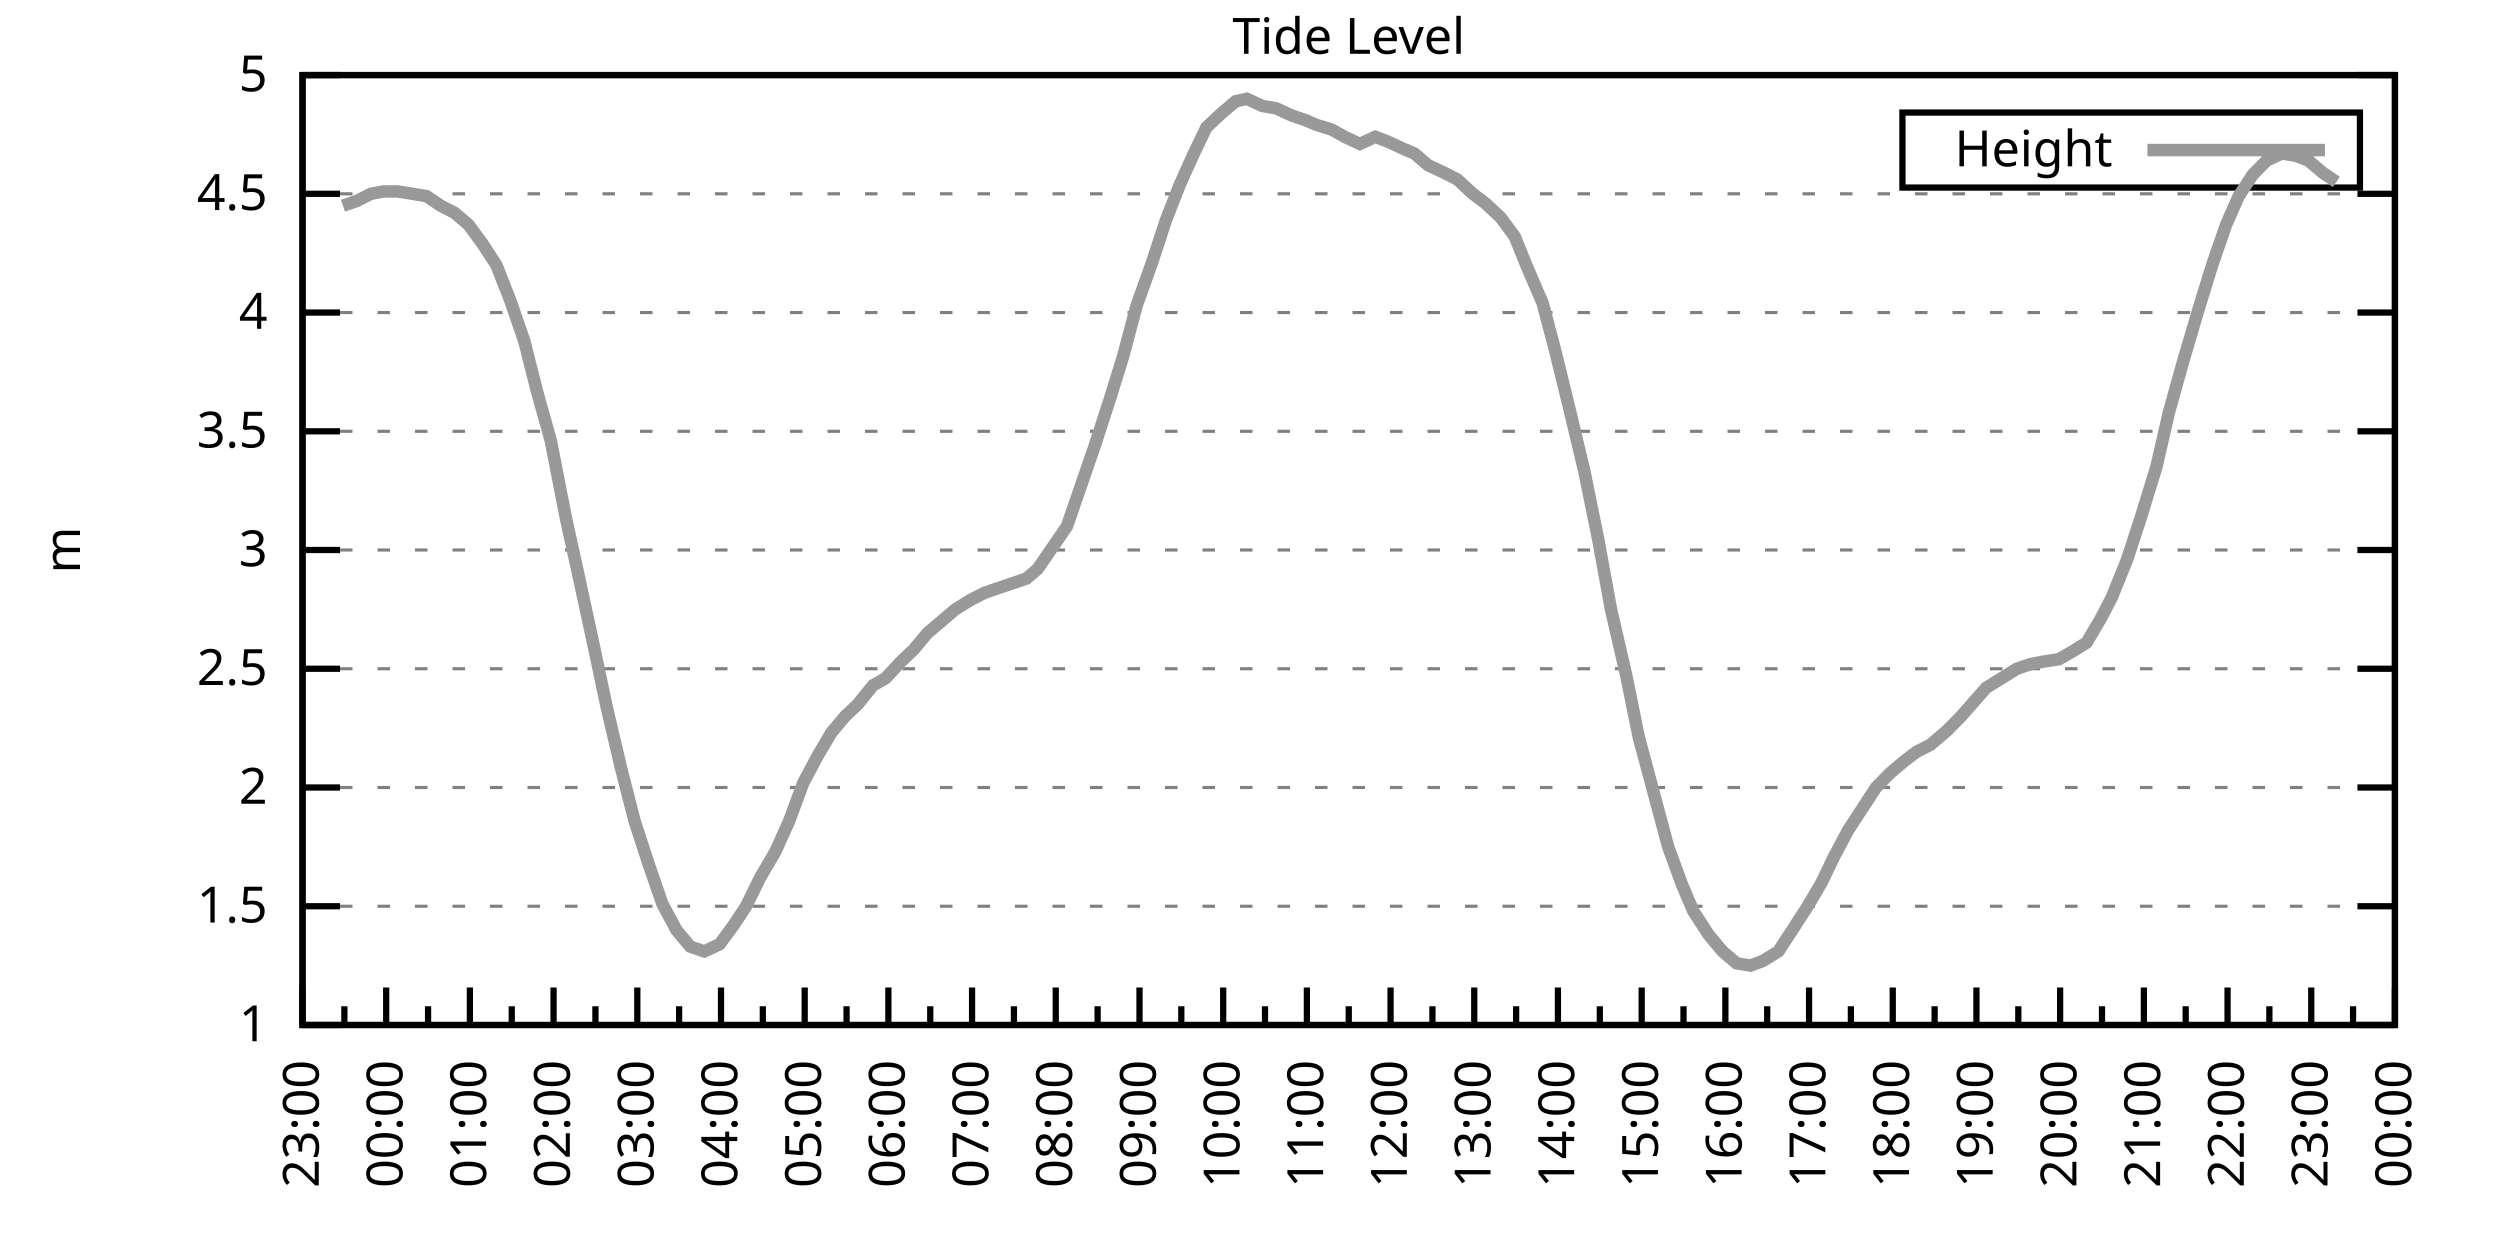
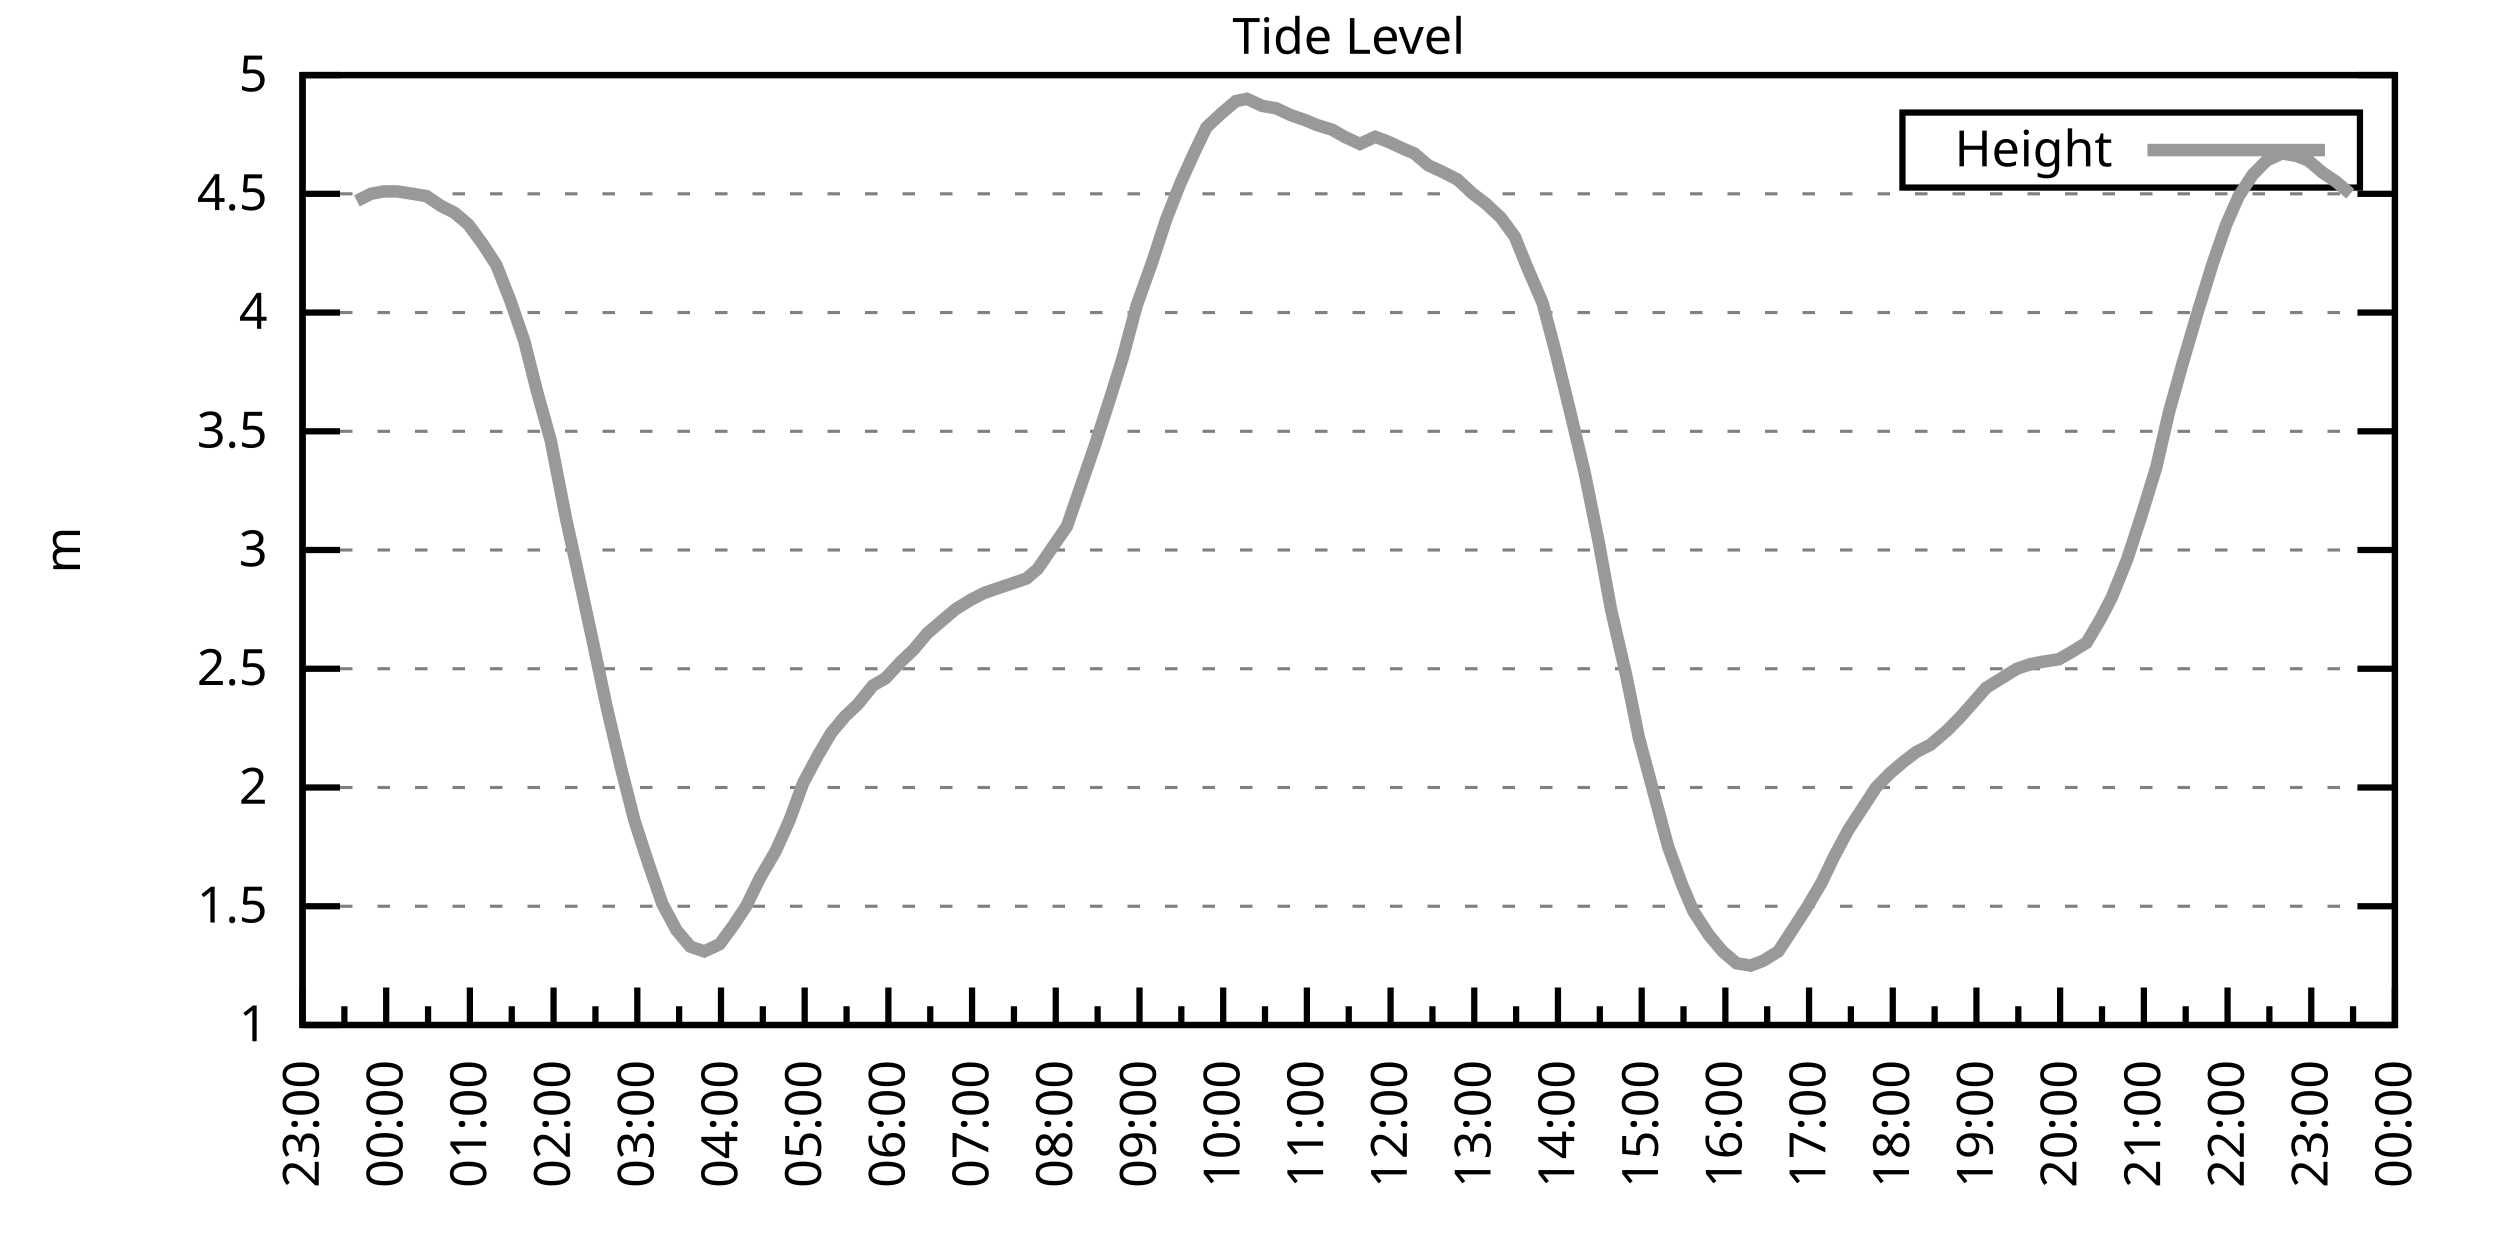
<svg xmlns="http://www.w3.org/2000/svg" xmlns:xlink="http://www.w3.org/1999/xlink" width="400" height="200" viewBox="0 0 400 200">
  <g id="gnuplot_canvas">
    <rect x="0" y="0" width="400" height="200" fill="none" />
    <defs>
      <circle id="gpDot" r="0.5" stroke-width="0.5" stroke="currentColor" />
      <path id="gpPt0" stroke-width="0.333" stroke="currentColor" d="M-1,0 h2 M0,-1 v2" />
      <path id="gpPt1" stroke-width="0.333" stroke="currentColor" d="M-1,-1 L1,1 M1,-1 L-1,1" />
      <path id="gpPt2" stroke-width="0.333" stroke="currentColor" d="M-1,0 L1,0 M0,-1 L0,1 M-1,-1 L1,1 M-1,1 L1,-1" />
      <rect id="gpPt3" stroke-width="0.333" stroke="currentColor" x="-1" y="-1" width="2" height="2" />
      <rect id="gpPt4" stroke-width="0.333" stroke="currentColor" fill="currentColor" x="-1" y="-1" width="2" height="2" />
      <circle id="gpPt5" stroke-width="0.333" stroke="currentColor" cx="0" cy="0" r="1" />
      <use xlink:href="#gpPt5" id="gpPt6" fill="currentColor" stroke="none" />
      <path id="gpPt7" stroke-width="0.333" stroke="currentColor" d="M0,-1.33 L-1.33,0.67 L1.33,0.67 z" />
      <use xlink:href="#gpPt7" id="gpPt8" fill="currentColor" stroke="none" />
      <use xlink:href="#gpPt7" id="gpPt9" stroke="currentColor" transform="rotate(180)" />
      <use xlink:href="#gpPt9" id="gpPt10" fill="currentColor" stroke="none" />
      <use xlink:href="#gpPt3" id="gpPt11" stroke="currentColor" transform="rotate(45)" />
      <use xlink:href="#gpPt11" id="gpPt12" fill="currentColor" stroke="none" />
      <path id="gpPt13" stroke-width="0.333" stroke="currentColor" d="M0,1.330 L1.265,0.411 L0.782,-1.067 L-0.782,-1.076 L-1.265,0.411 z" />
      <use xlink:href="#gpPt13" id="gpPt14" fill="currentColor" stroke="none" />
      <filter id="textbox" filterUnits="objectBoundingBox" x="0" y="0" height="1" width="1">
        <feFlood flood-color="white" flood-opacity="1" result="bgnd" />
        <feComposite in="SourceGraphic" in2="bgnd" operator="atop" />
      </filter>
      <filter id="greybox" filterUnits="objectBoundingBox" x="0" y="0" height="1" width="1">
        <feFlood flood-color="lightgrey" flood-opacity="1" result="grey" />
        <feComposite in="SourceGraphic" in2="grey" operator="atop" />
      </filter>
    </defs>
    <g fill="none" color="white" stroke="currentColor" stroke-width="1.00" stroke-linecap="butt" stroke-linejoin="miter">
</g>
    <g fill="none" color="black" stroke="currentColor" stroke-width="1.00" stroke-linecap="butt" stroke-linejoin="miter">
      <g stroke="none" shape-rendering="crispEdges">
        <polygon fill="rgb(255, 255, 255)" points="48.40,164.00 383.18,164.00 383.18,12.02 48.40,12.02 " />
      </g>
    </g>
    <g fill="none" color="black" stroke="currentColor" stroke-width="1.00" stroke-linecap="butt" stroke-linejoin="miter">
</g>
    <g fill="none" color="black" stroke="black" stroke-width="0.50" stroke-linecap="butt" stroke-linejoin="miter">
</g>
    <g fill="none" color="gray" stroke="currentColor" stroke-width="0.50" stroke-linecap="butt" stroke-linejoin="miter">
      <path stroke="gray" stroke-dasharray="2,4" class="gridline" d="M48.40,164.00 L383.19,164.00  " />
    </g>
    <g fill="none" color="gray" stroke="gray" stroke-width="1.00" stroke-linecap="butt" stroke-linejoin="miter">
</g>
    <g fill="none" color="black" stroke="currentColor" stroke-width="1.00" stroke-linecap="butt" stroke-linejoin="miter">
      <path stroke="black" d="M48.40,164.00 L54.40,164.00 M383.19,164.00 L377.19,164.00  " />
      <g transform="translate(42.80,166.60)" stroke="none" fill="black" font-family="Sans" font-size="8.00" text-anchor="end">
        <text>
          <tspan font-family="Sans"> 1</tspan>
        </text>
      </g>
    </g>
    <g fill="none" color="black" stroke="currentColor" stroke-width="1.00" stroke-linecap="butt" stroke-linejoin="miter">
</g>
    <g fill="none" color="black" stroke="black" stroke-width="0.50" stroke-linecap="butt" stroke-linejoin="miter">
</g>
    <g fill="none" color="gray" stroke="currentColor" stroke-width="0.50" stroke-linecap="butt" stroke-linejoin="miter">
      <path stroke="gray" stroke-dasharray="2,4" class="gridline" d="M48.40,145.00 L383.19,145.00  " />
    </g>
    <g fill="none" color="gray" stroke="gray" stroke-width="1.00" stroke-linecap="butt" stroke-linejoin="miter">
</g>
    <g fill="none" color="black" stroke="currentColor" stroke-width="1.00" stroke-linecap="butt" stroke-linejoin="miter">
      <path stroke="black" d="M48.40,145.00 L54.40,145.00 M383.19,145.00 L377.19,145.00  " />
      <g transform="translate(42.80,147.60)" stroke="none" fill="black" font-family="Sans" font-size="8.00" text-anchor="end">
        <text>
          <tspan font-family="Sans"> 1.5</tspan>
        </text>
      </g>
    </g>
    <g fill="none" color="black" stroke="currentColor" stroke-width="1.00" stroke-linecap="butt" stroke-linejoin="miter">
</g>
    <g fill="none" color="black" stroke="black" stroke-width="0.50" stroke-linecap="butt" stroke-linejoin="miter">
</g>
    <g fill="none" color="gray" stroke="currentColor" stroke-width="0.50" stroke-linecap="butt" stroke-linejoin="miter">
      <path stroke="gray" stroke-dasharray="2,4" class="gridline" d="M48.40,126.00 L383.19,126.00  " />
    </g>
    <g fill="none" color="gray" stroke="gray" stroke-width="1.00" stroke-linecap="butt" stroke-linejoin="miter">
</g>
    <g fill="none" color="black" stroke="currentColor" stroke-width="1.00" stroke-linecap="butt" stroke-linejoin="miter">
      <path stroke="black" d="M48.40,126.00 L54.40,126.00 M383.19,126.00 L377.19,126.00  " />
      <g transform="translate(42.80,128.60)" stroke="none" fill="black" font-family="Sans" font-size="8.00" text-anchor="end">
        <text>
          <tspan font-family="Sans"> 2</tspan>
        </text>
      </g>
    </g>
    <g fill="none" color="black" stroke="currentColor" stroke-width="1.00" stroke-linecap="butt" stroke-linejoin="miter">
</g>
    <g fill="none" color="black" stroke="black" stroke-width="0.50" stroke-linecap="butt" stroke-linejoin="miter">
</g>
    <g fill="none" color="gray" stroke="currentColor" stroke-width="0.50" stroke-linecap="butt" stroke-linejoin="miter">
      <path stroke="gray" stroke-dasharray="2,4" class="gridline" d="M48.40,107.00 L383.19,107.00  " />
    </g>
    <g fill="none" color="gray" stroke="gray" stroke-width="1.00" stroke-linecap="butt" stroke-linejoin="miter">
</g>
    <g fill="none" color="black" stroke="currentColor" stroke-width="1.00" stroke-linecap="butt" stroke-linejoin="miter">
      <path stroke="black" d="M48.40,107.00 L54.40,107.00 M383.19,107.00 L377.19,107.00  " />
      <g transform="translate(42.80,109.60)" stroke="none" fill="black" font-family="Sans" font-size="8.00" text-anchor="end">
        <text>
          <tspan font-family="Sans"> 2.5</tspan>
        </text>
      </g>
    </g>
    <g fill="none" color="black" stroke="currentColor" stroke-width="1.00" stroke-linecap="butt" stroke-linejoin="miter">
</g>
    <g fill="none" color="black" stroke="black" stroke-width="0.50" stroke-linecap="butt" stroke-linejoin="miter">
</g>
    <g fill="none" color="gray" stroke="currentColor" stroke-width="0.50" stroke-linecap="butt" stroke-linejoin="miter">
      <path stroke="gray" stroke-dasharray="2,4" class="gridline" d="M48.40,88.00 L383.19,88.00  " />
    </g>
    <g fill="none" color="gray" stroke="gray" stroke-width="1.00" stroke-linecap="butt" stroke-linejoin="miter">
</g>
    <g fill="none" color="black" stroke="currentColor" stroke-width="1.00" stroke-linecap="butt" stroke-linejoin="miter">
      <path stroke="black" d="M48.40,88.00 L54.40,88.00 M383.19,88.00 L377.19,88.00  " />
      <g transform="translate(42.80,90.60)" stroke="none" fill="black" font-family="Sans" font-size="8.00" text-anchor="end">
        <text>
          <tspan font-family="Sans"> 3</tspan>
        </text>
      </g>
    </g>
    <g fill="none" color="black" stroke="currentColor" stroke-width="1.00" stroke-linecap="butt" stroke-linejoin="miter">
</g>
    <g fill="none" color="black" stroke="black" stroke-width="0.50" stroke-linecap="butt" stroke-linejoin="miter">
</g>
    <g fill="none" color="gray" stroke="currentColor" stroke-width="0.50" stroke-linecap="butt" stroke-linejoin="miter">
      <path stroke="gray" stroke-dasharray="2,4" class="gridline" d="M48.40,69.01 L383.19,69.01  " />
    </g>
    <g fill="none" color="gray" stroke="gray" stroke-width="1.00" stroke-linecap="butt" stroke-linejoin="miter">
</g>
    <g fill="none" color="black" stroke="currentColor" stroke-width="1.00" stroke-linecap="butt" stroke-linejoin="miter">
      <path stroke="black" d="M48.40,69.01 L54.40,69.01 M383.19,69.01 L377.19,69.01  " />
      <g transform="translate(42.80,71.61)" stroke="none" fill="black" font-family="Sans" font-size="8.00" text-anchor="end">
        <text>
          <tspan font-family="Sans"> 3.5</tspan>
        </text>
      </g>
    </g>
    <g fill="none" color="black" stroke="currentColor" stroke-width="1.00" stroke-linecap="butt" stroke-linejoin="miter">
</g>
    <g fill="none" color="black" stroke="black" stroke-width="0.50" stroke-linecap="butt" stroke-linejoin="miter">
</g>
    <g fill="none" color="gray" stroke="currentColor" stroke-width="0.50" stroke-linecap="butt" stroke-linejoin="miter">
      <path stroke="gray" stroke-dasharray="2,4" class="gridline" d="M48.40,50.01 L383.19,50.01  " />
    </g>
    <g fill="none" color="gray" stroke="gray" stroke-width="1.00" stroke-linecap="butt" stroke-linejoin="miter">
</g>
    <g fill="none" color="black" stroke="currentColor" stroke-width="1.00" stroke-linecap="butt" stroke-linejoin="miter">
      <path stroke="black" d="M48.40,50.01 L54.40,50.01 M383.19,50.01 L377.19,50.01  " />
      <g transform="translate(42.80,52.61)" stroke="none" fill="black" font-family="Sans" font-size="8.00" text-anchor="end">
        <text>
          <tspan font-family="Sans"> 4</tspan>
        </text>
      </g>
    </g>
    <g fill="none" color="black" stroke="currentColor" stroke-width="1.00" stroke-linecap="butt" stroke-linejoin="miter">
</g>
    <g fill="none" color="black" stroke="black" stroke-width="0.50" stroke-linecap="butt" stroke-linejoin="miter">
</g>
    <g fill="none" color="gray" stroke="currentColor" stroke-width="0.50" stroke-linecap="butt" stroke-linejoin="miter">
      <path stroke="gray" stroke-dasharray="2,4" class="gridline" d="M48.40,31.01 L383.19,31.01  " />
    </g>
    <g fill="none" color="gray" stroke="gray" stroke-width="1.00" stroke-linecap="butt" stroke-linejoin="miter">
</g>
    <g fill="none" color="black" stroke="currentColor" stroke-width="1.00" stroke-linecap="butt" stroke-linejoin="miter">
      <path stroke="black" d="M48.40,31.01 L54.40,31.01 M383.19,31.01 L377.19,31.01  " />
      <g transform="translate(42.80,33.61)" stroke="none" fill="black" font-family="Sans" font-size="8.00" text-anchor="end">
        <text>
          <tspan font-family="Sans"> 4.5</tspan>
        </text>
      </g>
    </g>
    <g fill="none" color="black" stroke="currentColor" stroke-width="1.00" stroke-linecap="butt" stroke-linejoin="miter">
</g>
    <g fill="none" color="black" stroke="black" stroke-width="0.50" stroke-linecap="butt" stroke-linejoin="miter">
</g>
    <g fill="none" color="gray" stroke="currentColor" stroke-width="0.50" stroke-linecap="butt" stroke-linejoin="miter">
      <path stroke="gray" stroke-dasharray="2,4" class="gridline" d="M48.40,12.01 L383.19,12.01  " />
    </g>
    <g fill="none" color="gray" stroke="gray" stroke-width="1.00" stroke-linecap="butt" stroke-linejoin="miter">
</g>
    <g fill="none" color="black" stroke="currentColor" stroke-width="1.00" stroke-linecap="butt" stroke-linejoin="miter">
      <path stroke="black" d="M48.40,12.01 L54.40,12.01 M383.19,12.01 L377.19,12.01  " />
      <g transform="translate(42.80,14.61)" stroke="none" fill="black" font-family="Sans" font-size="8.00" text-anchor="end">
        <text>
          <tspan font-family="Sans"> 5</tspan>
        </text>
      </g>
    </g>
    <g fill="none" color="black" stroke="currentColor" stroke-width="1.00" stroke-linecap="butt" stroke-linejoin="miter">
      <path stroke="black" d="M48.40,164.00 L48.40,158.00  " />
      <g transform="translate(51.00,169.60) rotate(270)" stroke="none" fill="black" font-family="Sans" font-size="8.00" text-anchor="end">
        <text>
          <tspan font-family="Sans">23:00</tspan>
        </text>
      </g>
    </g>
    <g fill="none" color="black" stroke="currentColor" stroke-width="1.00" stroke-linecap="butt" stroke-linejoin="miter">
      <path stroke="black" d="M55.10,164.00 L55.10,161.00 M61.79,164.00 L61.79,158.00  " />
      <g transform="translate(64.39,169.60) rotate(270)" stroke="none" fill="black" font-family="Sans" font-size="8.00" text-anchor="end">
        <text>
          <tspan font-family="Sans">00:00</tspan>
        </text>
      </g>
    </g>
    <g fill="none" color="black" stroke="currentColor" stroke-width="1.00" stroke-linecap="butt" stroke-linejoin="miter">
      <path stroke="black" d="M68.49,164.00 L68.49,161.00 M75.18,164.00 L75.18,158.00  " />
      <g transform="translate(77.78,169.60) rotate(270)" stroke="none" fill="black" font-family="Sans" font-size="8.00" text-anchor="end">
        <text>
          <tspan font-family="Sans">01:00</tspan>
        </text>
      </g>
    </g>
    <g fill="none" color="black" stroke="currentColor" stroke-width="1.00" stroke-linecap="butt" stroke-linejoin="miter">
      <path stroke="black" d="M81.88,164.00 L81.88,161.00 M88.57,164.00 L88.57,158.00  " />
      <g transform="translate(91.17,169.60) rotate(270)" stroke="none" fill="black" font-family="Sans" font-size="8.00" text-anchor="end">
        <text>
          <tspan font-family="Sans">02:00</tspan>
        </text>
      </g>
    </g>
    <g fill="none" color="black" stroke="currentColor" stroke-width="1.00" stroke-linecap="butt" stroke-linejoin="miter">
      <path stroke="black" d="M95.27,164.00 L95.27,161.00 M101.97,164.00 L101.97,158.00  " />
      <g transform="translate(104.57,169.60) rotate(270)" stroke="none" fill="black" font-family="Sans" font-size="8.00" text-anchor="end">
        <text>
          <tspan font-family="Sans">03:00</tspan>
        </text>
      </g>
    </g>
    <g fill="none" color="black" stroke="currentColor" stroke-width="1.00" stroke-linecap="butt" stroke-linejoin="miter">
      <path stroke="black" d="M108.66,164.00 L108.66,161.00 M115.36,164.00 L115.36,158.00  " />
      <g transform="translate(117.96,169.60) rotate(270)" stroke="none" fill="black" font-family="Sans" font-size="8.00" text-anchor="end">
        <text>
          <tspan font-family="Sans">04:00</tspan>
        </text>
      </g>
    </g>
    <g fill="none" color="black" stroke="currentColor" stroke-width="1.00" stroke-linecap="butt" stroke-linejoin="miter">
      <path stroke="black" d="M122.05,164.00 L122.05,161.00 M128.75,164.00 L128.75,158.00  " />
      <g transform="translate(131.35,169.60) rotate(270)" stroke="none" fill="black" font-family="Sans" font-size="8.00" text-anchor="end">
        <text>
          <tspan font-family="Sans">05:00</tspan>
        </text>
      </g>
    </g>
    <g fill="none" color="black" stroke="currentColor" stroke-width="1.00" stroke-linecap="butt" stroke-linejoin="miter">
      <path stroke="black" d="M135.45,164.00 L135.45,161.00 M142.14,164.00 L142.14,158.00  " />
      <g transform="translate(144.74,169.60) rotate(270)" stroke="none" fill="black" font-family="Sans" font-size="8.00" text-anchor="end">
        <text>
          <tspan font-family="Sans">06:00</tspan>
        </text>
      </g>
    </g>
    <g fill="none" color="black" stroke="currentColor" stroke-width="1.00" stroke-linecap="butt" stroke-linejoin="miter">
      <path stroke="black" d="M148.84,164.00 L148.84,161.00 M155.53,164.00 L155.53,158.00  " />
      <g transform="translate(158.13,169.60) rotate(270)" stroke="none" fill="black" font-family="Sans" font-size="8.00" text-anchor="end">
        <text>
          <tspan font-family="Sans">07:00</tspan>
        </text>
      </g>
    </g>
    <g fill="none" color="black" stroke="currentColor" stroke-width="1.00" stroke-linecap="butt" stroke-linejoin="miter">
      <path stroke="black" d="M162.23,164.00 L162.23,161.00 M168.92,164.00 L168.92,158.00  " />
      <g transform="translate(171.52,169.60) rotate(270)" stroke="none" fill="black" font-family="Sans" font-size="8.00" text-anchor="end">
        <text>
          <tspan font-family="Sans">08:00</tspan>
        </text>
      </g>
    </g>
    <g fill="none" color="black" stroke="currentColor" stroke-width="1.00" stroke-linecap="butt" stroke-linejoin="miter">
      <path stroke="black" d="M175.62,164.00 L175.62,161.00 M182.32,164.00 L182.32,158.00  " />
      <g transform="translate(184.92,169.60) rotate(270)" stroke="none" fill="black" font-family="Sans" font-size="8.00" text-anchor="end">
        <text>
          <tspan font-family="Sans">09:00</tspan>
        </text>
      </g>
    </g>
    <g fill="none" color="black" stroke="currentColor" stroke-width="1.00" stroke-linecap="butt" stroke-linejoin="miter">
      <path stroke="black" d="M189.01,164.00 L189.01,161.00 M195.71,164.00 L195.71,158.00  " />
      <g transform="translate(198.31,169.60) rotate(270)" stroke="none" fill="black" font-family="Sans" font-size="8.00" text-anchor="end">
        <text>
          <tspan font-family="Sans">10:00</tspan>
        </text>
      </g>
    </g>
    <g fill="none" color="black" stroke="currentColor" stroke-width="1.00" stroke-linecap="butt" stroke-linejoin="miter">
      <path stroke="black" d="M202.40,164.00 L202.40,161.00 M209.10,164.00 L209.10,158.00  " />
      <g transform="translate(211.70,169.60) rotate(270)" stroke="none" fill="black" font-family="Sans" font-size="8.00" text-anchor="end">
        <text>
          <tspan font-family="Sans">11:00</tspan>
        </text>
      </g>
    </g>
    <g fill="none" color="black" stroke="currentColor" stroke-width="1.00" stroke-linecap="butt" stroke-linejoin="miter">
      <path stroke="black" d="M215.80,164.00 L215.80,161.00 M222.49,164.00 L222.49,158.00  " />
      <g transform="translate(225.09,169.60) rotate(270)" stroke="none" fill="black" font-family="Sans" font-size="8.00" text-anchor="end">
        <text>
          <tspan font-family="Sans">12:00</tspan>
        </text>
      </g>
    </g>
    <g fill="none" color="black" stroke="currentColor" stroke-width="1.00" stroke-linecap="butt" stroke-linejoin="miter">
      <path stroke="black" d="M229.19,164.00 L229.19,161.00 M235.88,164.00 L235.88,158.00  " />
      <g transform="translate(238.48,169.60) rotate(270)" stroke="none" fill="black" font-family="Sans" font-size="8.00" text-anchor="end">
        <text>
          <tspan font-family="Sans">13:00</tspan>
        </text>
      </g>
    </g>
    <g fill="none" color="black" stroke="currentColor" stroke-width="1.00" stroke-linecap="butt" stroke-linejoin="miter">
      <path stroke="black" d="M242.58,164.00 L242.58,161.00 M249.27,164.00 L249.27,158.00  " />
      <g transform="translate(251.87,169.60) rotate(270)" stroke="none" fill="black" font-family="Sans" font-size="8.00" text-anchor="end">
        <text>
          <tspan font-family="Sans">14:00</tspan>
        </text>
      </g>
    </g>
    <g fill="none" color="black" stroke="currentColor" stroke-width="1.00" stroke-linecap="butt" stroke-linejoin="miter">
      <path stroke="black" d="M255.97,164.00 L255.97,161.00 M262.67,164.00 L262.67,158.00  " />
      <g transform="translate(265.27,169.60) rotate(270)" stroke="none" fill="black" font-family="Sans" font-size="8.00" text-anchor="end">
        <text>
          <tspan font-family="Sans">15:00</tspan>
        </text>
      </g>
    </g>
    <g fill="none" color="black" stroke="currentColor" stroke-width="1.00" stroke-linecap="butt" stroke-linejoin="miter">
      <path stroke="black" d="M269.36,164.00 L269.36,161.00 M276.06,164.00 L276.06,158.00  " />
      <g transform="translate(278.66,169.60) rotate(270)" stroke="none" fill="black" font-family="Sans" font-size="8.00" text-anchor="end">
        <text>
          <tspan font-family="Sans">16:00</tspan>
        </text>
      </g>
    </g>
    <g fill="none" color="black" stroke="currentColor" stroke-width="1.00" stroke-linecap="butt" stroke-linejoin="miter">
      <path stroke="black" d="M282.75,164.00 L282.75,161.00 M289.45,164.00 L289.45,158.00  " />
      <g transform="translate(292.05,169.60) rotate(270)" stroke="none" fill="black" font-family="Sans" font-size="8.00" text-anchor="end">
        <text>
          <tspan font-family="Sans">17:00</tspan>
        </text>
      </g>
    </g>
    <g fill="none" color="black" stroke="currentColor" stroke-width="1.00" stroke-linecap="butt" stroke-linejoin="miter">
      <path stroke="black" d="M296.14,164.00 L296.14,161.00 M302.84,164.00 L302.84,158.00  " />
      <g transform="translate(305.44,169.60) rotate(270)" stroke="none" fill="black" font-family="Sans" font-size="8.00" text-anchor="end">
        <text>
          <tspan font-family="Sans">18:00</tspan>
        </text>
      </g>
    </g>
    <g fill="none" color="black" stroke="currentColor" stroke-width="1.00" stroke-linecap="butt" stroke-linejoin="miter">
      <path stroke="black" d="M309.54,164.00 L309.54,161.00 M316.23,164.00 L316.23,158.00  " />
      <g transform="translate(318.83,169.60) rotate(270)" stroke="none" fill="black" font-family="Sans" font-size="8.00" text-anchor="end">
        <text>
          <tspan font-family="Sans">19:00</tspan>
        </text>
      </g>
    </g>
    <g fill="none" color="black" stroke="currentColor" stroke-width="1.00" stroke-linecap="butt" stroke-linejoin="miter">
      <path stroke="black" d="M322.93,164.00 L322.93,161.00 M329.62,164.00 L329.62,158.00  " />
      <g transform="translate(332.22,169.60) rotate(270)" stroke="none" fill="black" font-family="Sans" font-size="8.00" text-anchor="end">
        <text>
          <tspan font-family="Sans">20:00</tspan>
        </text>
      </g>
    </g>
    <g fill="none" color="black" stroke="currentColor" stroke-width="1.00" stroke-linecap="butt" stroke-linejoin="miter">
      <path stroke="black" d="M336.32,164.00 L336.32,161.00 M343.02,164.00 L343.02,158.00  " />
      <g transform="translate(345.62,169.60) rotate(270)" stroke="none" fill="black" font-family="Sans" font-size="8.00" text-anchor="end">
        <text>
          <tspan font-family="Sans">21:00</tspan>
        </text>
      </g>
    </g>
    <g fill="none" color="black" stroke="currentColor" stroke-width="1.00" stroke-linecap="butt" stroke-linejoin="miter">
      <path stroke="black" d="M349.71,164.00 L349.71,161.00 M356.41,164.00 L356.41,158.00  " />
      <g transform="translate(359.01,169.60) rotate(270)" stroke="none" fill="black" font-family="Sans" font-size="8.00" text-anchor="end">
        <text>
          <tspan font-family="Sans">22:00</tspan>
        </text>
      </g>
    </g>
    <g fill="none" color="black" stroke="currentColor" stroke-width="1.00" stroke-linecap="butt" stroke-linejoin="miter">
      <path stroke="black" d="M363.10,164.00 L363.10,161.00 M369.80,164.00 L369.80,158.00  " />
      <g transform="translate(372.40,169.60) rotate(270)" stroke="none" fill="black" font-family="Sans" font-size="8.00" text-anchor="end">
        <text>
          <tspan font-family="Sans">23:00</tspan>
        </text>
      </g>
    </g>
    <g fill="none" color="black" stroke="currentColor" stroke-width="1.00" stroke-linecap="butt" stroke-linejoin="miter">
      <path stroke="black" d="M376.49,164.00 L376.49,161.00 M383.19,164.00 L383.19,158.00  " />
      <g transform="translate(385.79,169.60) rotate(270)" stroke="none" fill="black" font-family="Sans" font-size="8.00" text-anchor="end">
        <text>
          <tspan font-family="Sans">00:00</tspan>
        </text>
      </g>
    </g>
    <g fill="none" color="black" stroke="currentColor" stroke-width="1.00" stroke-linecap="butt" stroke-linejoin="miter">
</g>
    <g fill="none" color="black" stroke="currentColor" stroke-width="1.00" stroke-linecap="butt" stroke-linejoin="miter">
      <path stroke="black" d="M48.40,12.01 L48.40,164.00 L383.19,164.00 L383.19,12.01 L48.40,12.01 Z  " />
    </g>
    <g fill="none" color="black" stroke="currentColor" stroke-width="1.00" stroke-linecap="butt" stroke-linejoin="miter">
      <g transform="translate(12.80,88.01) rotate(270)" stroke="none" fill="black" font-family="Sans" font-size="8.00" text-anchor="middle">
        <text>
          <tspan font-family="Sans">m</tspan>
        </text>
      </g>
    </g>
    <g fill="none" color="black" stroke="currentColor" stroke-width="1.00" stroke-linecap="butt" stroke-linejoin="miter">
</g>
    <g fill="none" color="black" stroke="currentColor" stroke-width="1.00" stroke-linecap="butt" stroke-linejoin="miter">
      <path stroke="black" d="M304.39,30.01 L304.39,18.01 L377.59,18.01 L377.59,30.01 L304.39,30.01 Z  " />
    </g>
    <g id="Tide_level_plot_1">
      <g fill="none" color="white" stroke="black" stroke-width="2.00" stroke-linecap="butt" stroke-linejoin="miter">
</g>
      <g fill="none" color="black" stroke="currentColor" stroke-width="2.00" stroke-linecap="butt" stroke-linejoin="miter">
        <g transform="translate(337.99,26.61)" stroke="none" fill="black" font-family="Sans" font-size="8.00" text-anchor="end">
          <text>
            <tspan font-family="Sans">Height</tspan>
          </text>
        </g>
      </g>
      <g fill="none" color="black" stroke="currentColor" stroke-width="2.00" stroke-linecap="butt" stroke-linejoin="miter">
-         <path stroke="rgb(153, 153, 153)" d="M343.59,24.01 L371.99,24.01 M54.87,32.91 L57.10,32.15 L59.34,31.01 L61.35,30.63 L63.58,30.63 L66.03,31.01   L68.26,31.39 L70.50,32.91 L72.73,34.05 L74.96,35.95 L77.19,38.99 L79.42,42.41 L81.66,48.11 L83.89,54.57   L85.90,62.55 L88.13,70.53 L90.58,83.07 L92.59,92.18 L95.05,103.58 L97.06,113.08 L99.29,122.58 L101.52,131.32   L103.75,138.16 L105.98,144.62 L108.22,148.80 L110.45,151.46 L112.68,152.22 L115.13,151.08 L117.37,148.04 L119.38,145.00   L121.61,140.44 L124.06,136.26 L126.29,131.32 L128.53,125.24 L130.76,121.06 L132.99,117.26 L135.22,114.60 L137.23,112.70   L139.69,109.66 L141.69,108.52 L144.15,105.86 L146.16,103.96 L148.39,101.30 L150.62,99.40 L152.85,97.50 L155.31,95.98   L157.54,94.84 L159.77,94.08 L162.01,93.32 L164.24,92.56 L166.02,91.04 L170.71,84.21 L172.94,77.75 L175.17,71.29   L177.63,63.69 L179.64,57.23 L181.87,48.87 L184.32,42.03 L186.56,35.19 L188.79,29.49 L191.02,24.55 L193.03,20.37   L195.48,18.09 L197.72,16.19 L199.50,15.81 L201.96,16.95 L204.19,17.33 L206.64,18.47 L208.88,19.23 L210.66,19.99   L213.12,20.75 L215.13,21.89 L217.58,23.03 L220.04,21.89 L222.04,22.65 L224.50,23.79 L226.29,24.55 L228.52,26.45   L230.97,27.59 L233.20,28.73 L235.66,31.01 L237.67,32.53 L240.12,34.81 L242.36,37.85 L244.36,42.79 L246.82,48.49   L248.83,56.09 L251.06,65.21 L253.51,75.47 L255.75,86.49 L257.76,97.50 L260.21,108.14 L262.22,118.02 L264.67,127.14   L266.91,135.50 L269.14,141.58 L270.92,145.76 L273.38,149.56 L275.61,152.22 L277.84,154.12 L280.07,154.50 L282.08,153.74   L284.54,152.22 L286.77,148.80 L289.23,145.00 L291.46,141.20 L293.47,137.02 L295.70,132.84 L297.93,129.42 L300.16,126.00   L302.39,123.72 L304.63,121.82 L306.63,120.30 L308.87,119.16 L311.54,116.88 L313.78,114.60 L315.79,112.32 L317.79,110.04   L320.25,108.52 L322.70,107.00 L324.94,106.24 L326.95,105.86 L329.40,105.48 L331.41,104.34 L333.86,102.82 L336.10,99.02   L337.88,95.60 L340.34,89.52 L342.57,82.69 L345.02,74.71 L347.03,65.97 L349.26,57.99 L351.72,49.63 L353.95,42.41   L356.18,35.95 L358.19,31.39 L360.42,27.97 L362.66,25.69 L365.11,24.55 L367.34,24.93 L369.35,25.69 L371.58,27.59   L373.82,29.11  " />
+         <path stroke="rgb(153, 153, 153)" d="M343.59,24.01 L371.99,24.01 M57.10,32.15 L59.34,31.01 L61.35,30.63 L63.58,30.63 L66.03,31.01 L68.26,31.39   L70.50,32.91 L72.73,34.05 L74.96,35.95 L77.19,38.99 L79.42,42.41 L81.66,48.11 L83.89,54.57 L85.90,62.55   L88.13,70.53 L90.58,83.07 L92.59,92.18 L95.05,103.58 L97.06,113.08 L99.29,122.58 L101.52,131.32 L103.75,138.16   L105.98,144.62 L108.22,148.80 L110.45,151.46 L112.68,152.22 L115.13,151.08 L117.37,148.04 L119.38,145.00 L121.61,140.44   L124.06,136.26 L126.29,131.32 L128.53,125.24 L130.76,121.06 L132.99,117.26 L135.22,114.60 L137.23,112.70 L139.69,109.66   L141.69,108.52 L144.15,105.86 L146.16,103.96 L148.39,101.30 L150.62,99.40 L152.85,97.50 L155.31,95.98 L157.54,94.84   L159.77,94.08 L162.01,93.32 L164.24,92.56 L166.02,91.04 L170.71,84.21 L172.94,77.75 L175.17,71.29 L177.63,63.69   L179.64,57.23 L181.87,48.87 L184.32,42.03 L186.56,35.19 L188.79,29.49 L191.02,24.55 L193.03,20.37 L195.48,18.09   L197.72,16.19 L199.50,15.81 L201.96,16.95 L204.19,17.33 L206.64,18.47 L208.88,19.23 L210.66,19.99 L213.12,20.75   L215.13,21.89 L217.58,23.03 L220.04,21.89 L222.04,22.65 L224.50,23.79 L226.29,24.55 L228.52,26.45 L230.97,27.59   L233.20,28.73 L235.66,31.01 L237.67,32.53 L240.12,34.81 L242.36,37.85 L244.36,42.79 L246.82,48.49 L248.83,56.09   L251.06,65.21 L253.51,75.47 L255.75,86.49 L257.76,97.50 L260.21,108.14 L262.22,118.02 L264.67,127.14 L266.91,135.50   L269.14,141.58 L270.92,145.76 L273.38,149.56 L275.61,152.22 L277.84,154.12 L280.07,154.50 L282.08,153.74 L284.54,152.22   L286.77,148.80 L289.23,145.00 L291.46,141.20 L293.47,137.02 L295.70,132.84 L297.93,129.42 L300.16,126.00 L302.39,123.72   L304.63,121.82 L306.63,120.30 L308.87,119.16 L311.54,116.88 L313.78,114.60 L315.79,112.32 L317.79,110.04 L320.25,108.52   L322.70,107.00 L324.94,106.24 L326.95,105.86 L329.40,105.48 L331.41,104.34 L333.86,102.82 L336.10,99.02 L337.88,95.60   L340.34,89.52 L342.57,82.69 L345.02,74.71 L347.03,65.97 L349.26,57.99 L351.72,49.63 L353.95,42.41 L356.18,35.95   L358.19,31.39 L360.42,27.97 L362.66,25.69 L365.11,24.55 L367.34,24.93 L369.35,25.69 L371.58,27.59 L373.82,29.11   L376.05,31.01  " />
      </g>
    </g>
    <g fill="none" color="black" stroke="currentColor" stroke-width="2.00" stroke-linecap="butt" stroke-linejoin="miter">
</g>
    <g fill="none" color="black" stroke="black" stroke-width="1.00" stroke-linecap="butt" stroke-linejoin="miter">
</g>
    <g fill="none" color="black" stroke="currentColor" stroke-width="1.00" stroke-linecap="butt" stroke-linejoin="miter">
      <path stroke="black" d="M48.40,12.01 L48.40,164.00 L383.19,164.00 L383.19,12.01 L48.40,12.01 Z  " />
    </g>
    <g fill="none" color="black" stroke="currentColor" stroke-width="1.00" stroke-linecap="butt" stroke-linejoin="miter">
      <g transform="translate(215.79,8.61)" stroke="none" fill="black" font-family="Sans" font-size="8.00" text-anchor="middle">
        <text>
          <tspan font-family="Sans">Tide Level</tspan>
        </text>
      </g>
    </g>
    <g fill="none" color="black" stroke="currentColor" stroke-width="1.00" stroke-linecap="butt" stroke-linejoin="miter">
</g>
  </g>
</svg>
